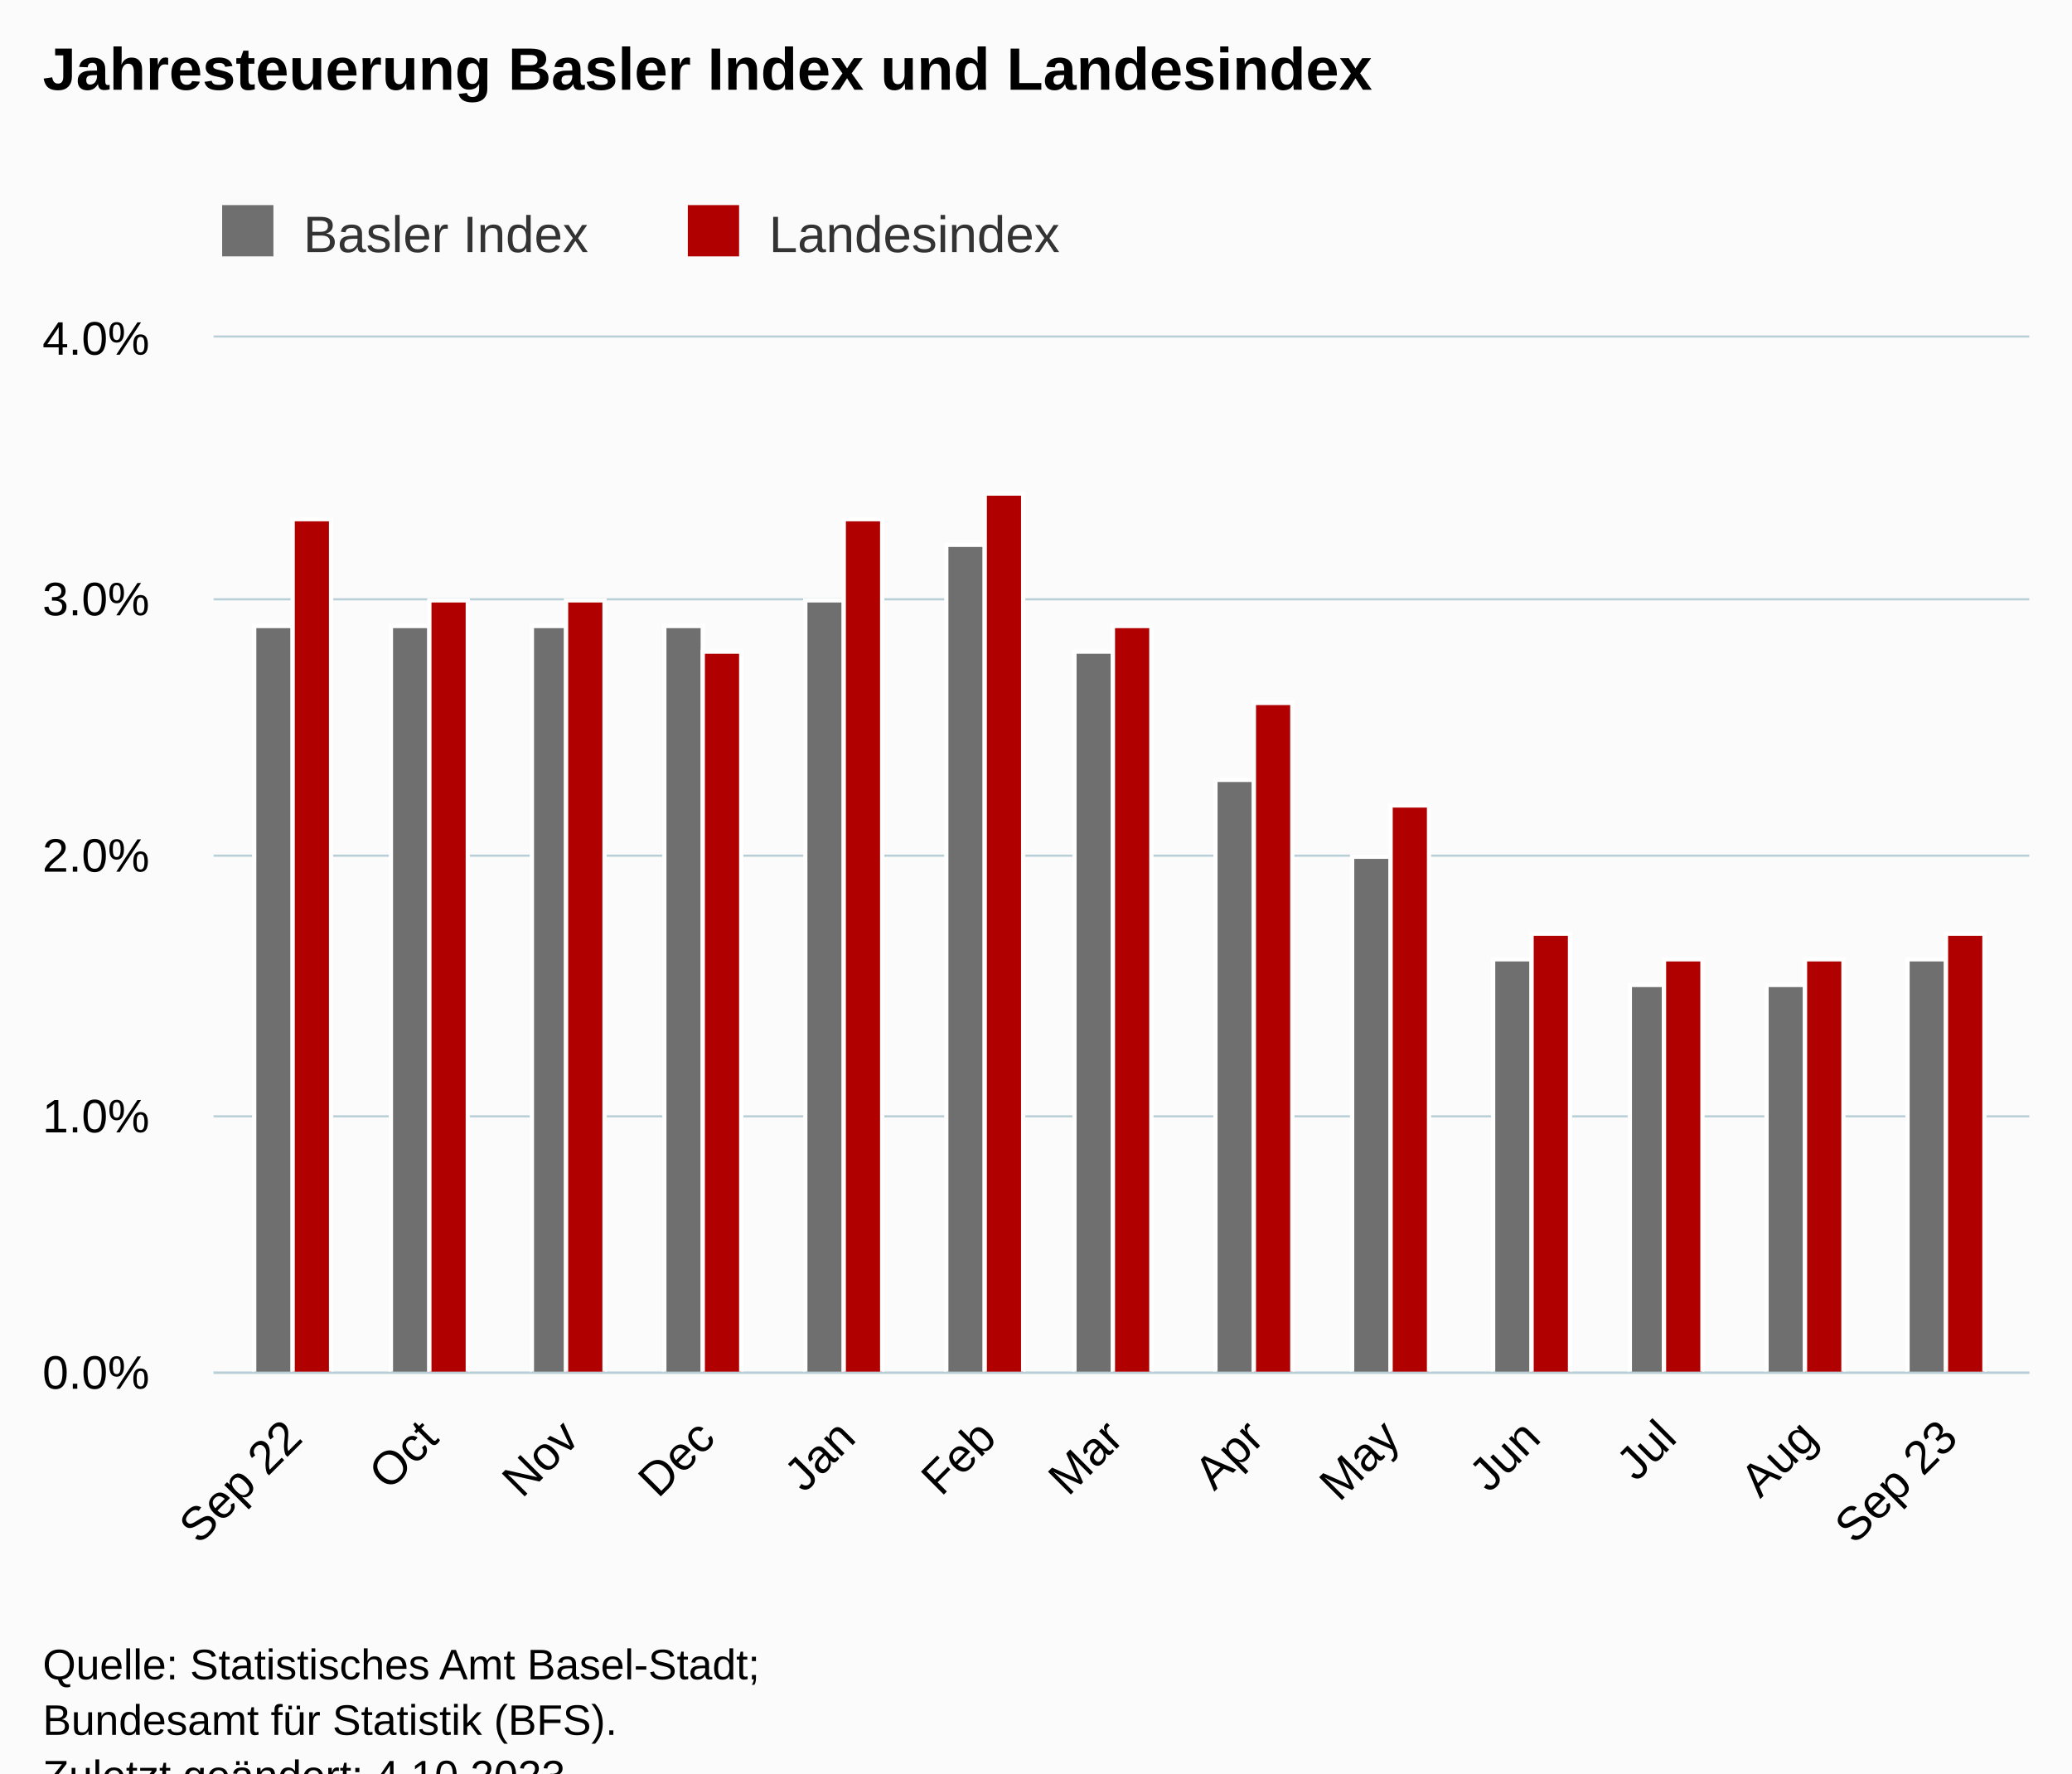
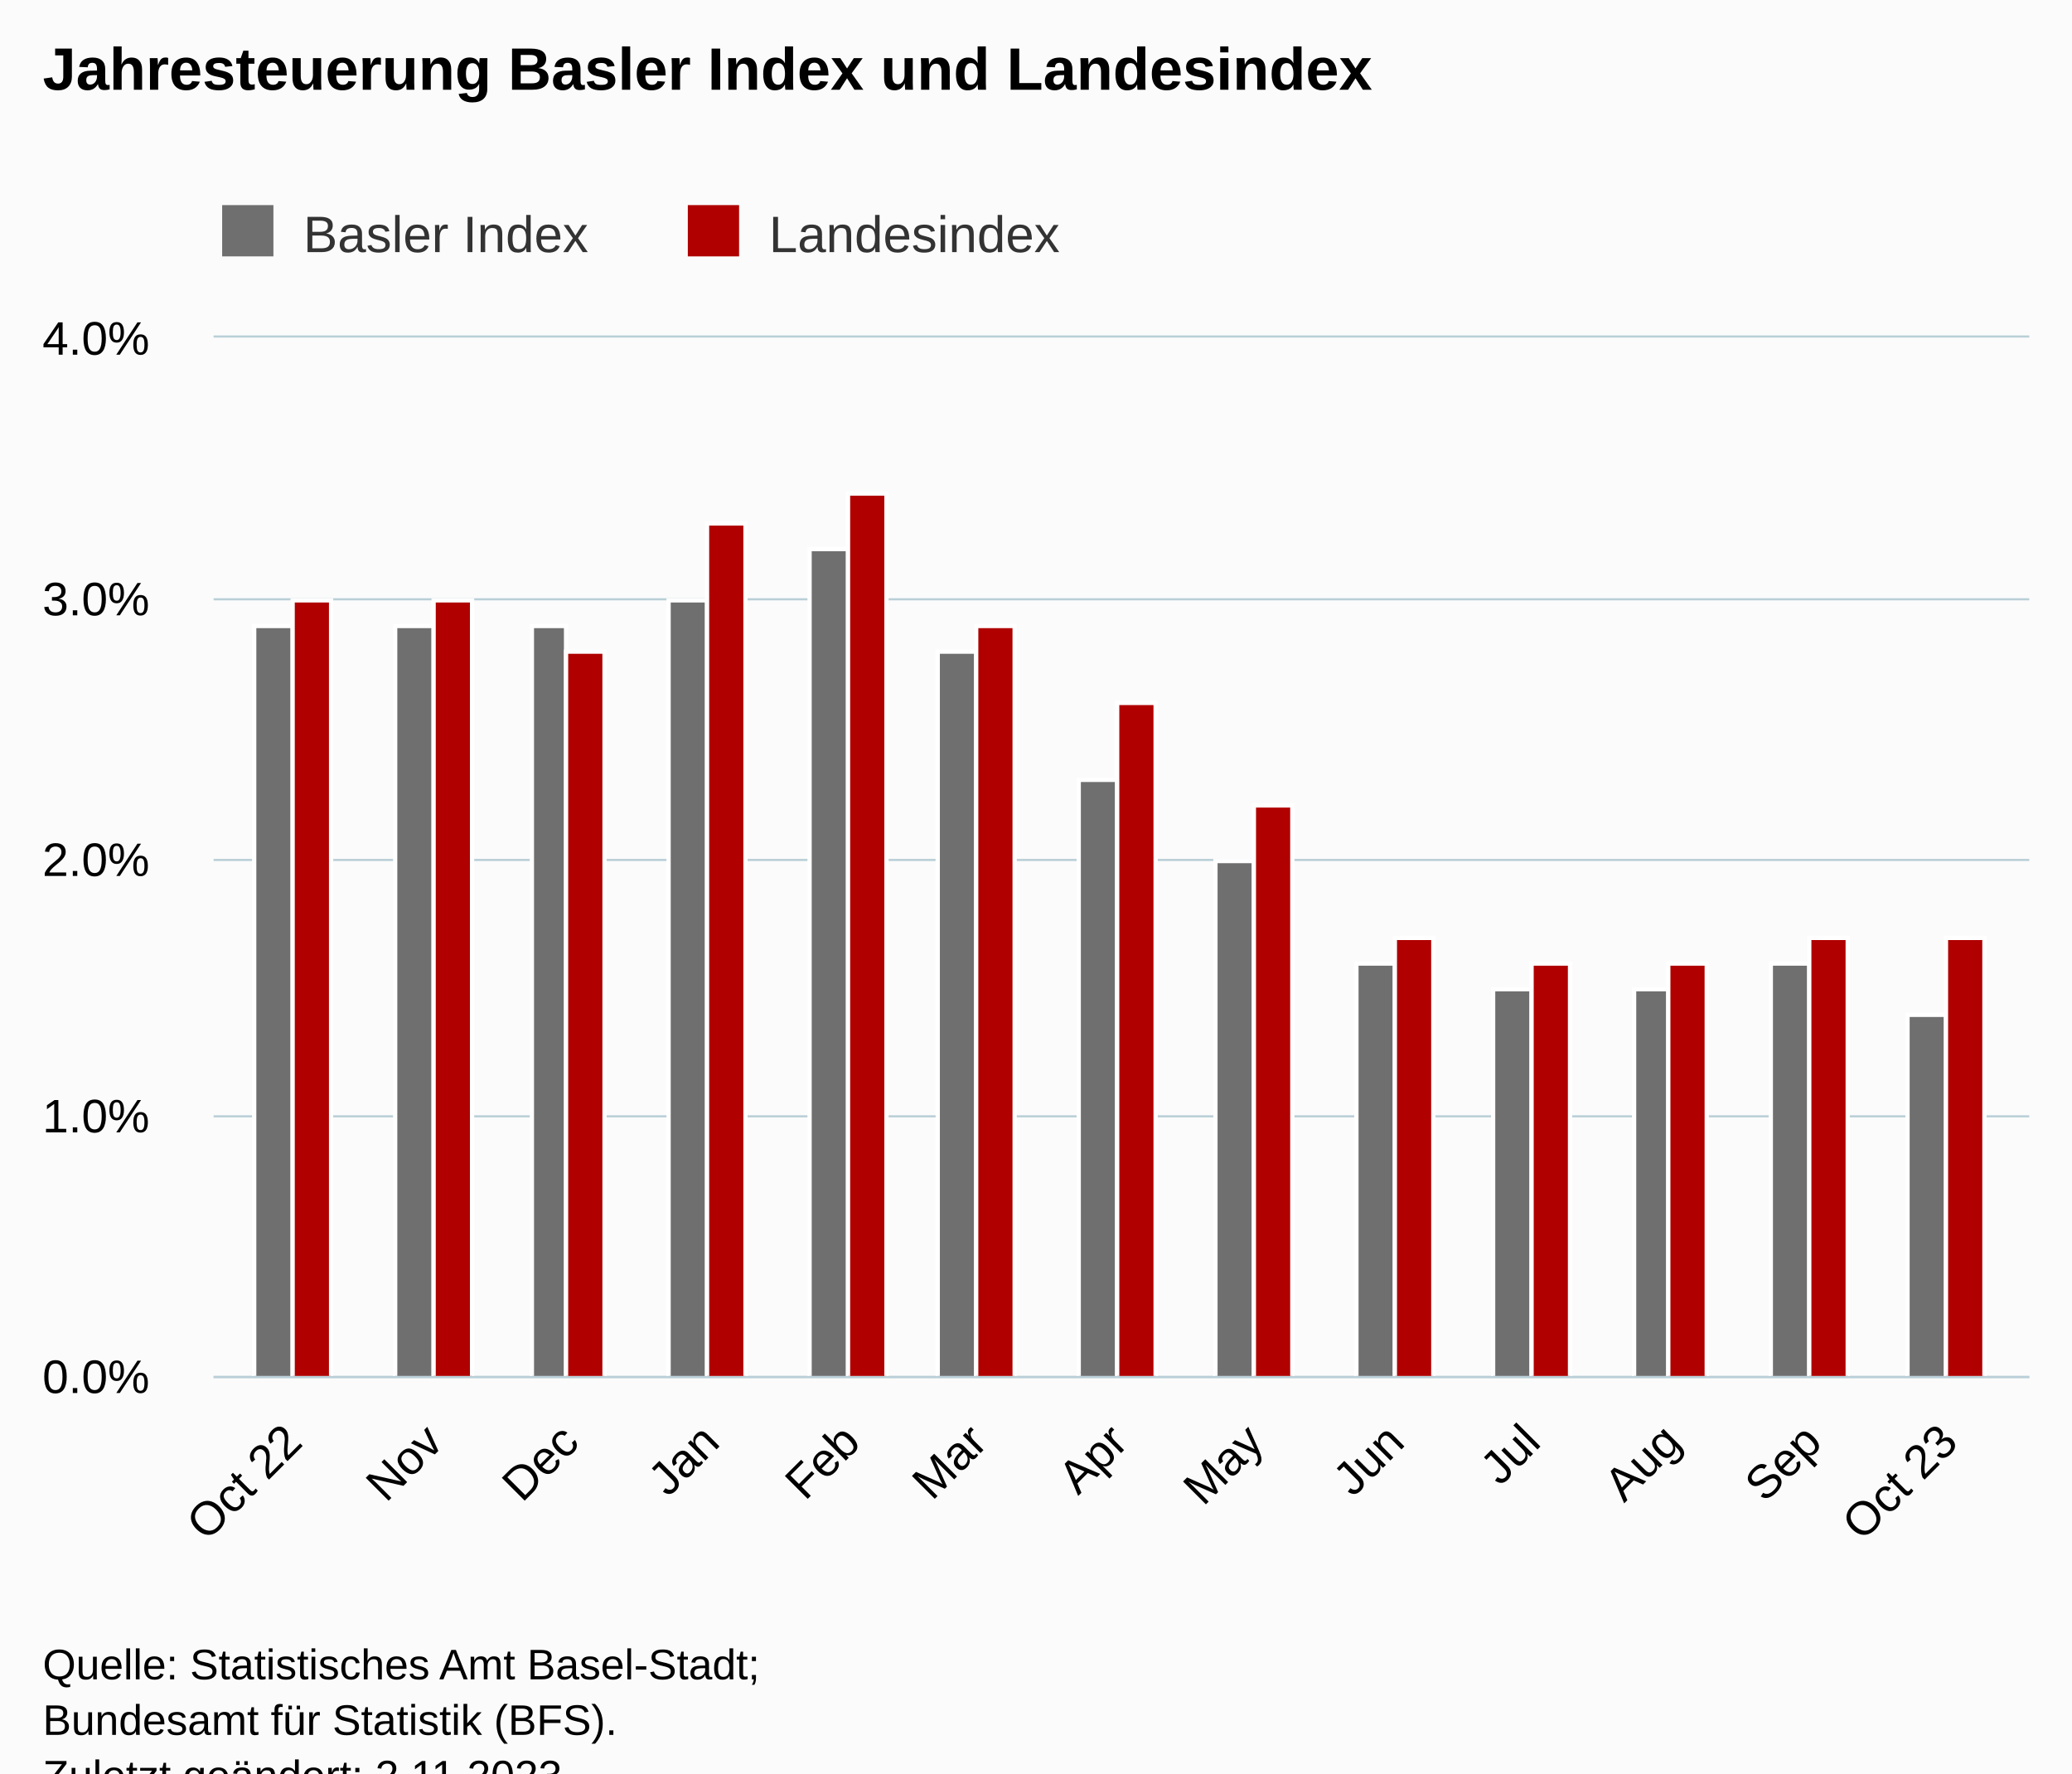
<svg xmlns="http://www.w3.org/2000/svg" version="1.1" class="highcharts-root" style="font-family:Arial;font-size:12px;" viewBox="0 0 485 415">
  <defs>
-     <clipPath id="highcharts-d9kd7ue-33-">
-       <rect x="0" y="0" width="425" height="242" fill="none" />
+     <clipPath id="highcharts-rck5bgv-33-">
+       <rect x="0" y="0" width="425" height="243" fill="none" />
    </clipPath>
-     <clipPath id="highcharts-d9kd7ue-47-">
-       <rect x="0" y="0" width="425" height="242" fill="none" />
+     <clipPath id="highcharts-rck5bgv-47-">
+       <rect x="0" y="0" width="425" height="243" fill="none" />
    </clipPath>
-     <clipPath id="highcharts-d9kd7ue-61-">
-       <rect x="50" y="79" width="425" height="242" fill="none" />
+     <clipPath id="highcharts-rck5bgv-61-">
+       <rect x="50" y="79" width="425" height="243" fill="none" />
    </clipPath>
  </defs>
  <rect fill="#fbfbfb" class="highcharts-background" x="0" y="0" width="485" height="428" rx="0" ry="0" />
-   <rect fill="none" class="highcharts-plot-background" x="50" y="79" width="425" height="242" />
+   <rect fill="none" class="highcharts-plot-background" x="50" y="79" width="425" height="243" />
  <g class="highcharts-pane-group" data-z-index="0" />
  <g class="highcharts-grid highcharts-xaxis-grid" data-z-index="1">
-     <path fill="none" data-z-index="1" class="highcharts-grid-line" d="M 68.5 79 L 68.5 321" opacity="1" />
-     <path fill="none" data-z-index="1" class="highcharts-grid-line" d="M 100.5 79 L 100.5 321" opacity="1" />
-     <path fill="none" data-z-index="1" class="highcharts-grid-line" d="M 132.5 79 L 132.5 321" opacity="1" />
-     <path fill="none" data-z-index="1" class="highcharts-grid-line" d="M 164.5 79 L 164.5 321" opacity="1" />
-     <path fill="none" data-z-index="1" class="highcharts-grid-line" d="M 197.5 79 L 197.5 321" opacity="1" />
-     <path fill="none" data-z-index="1" class="highcharts-grid-line" d="M 230.5 79 L 230.5 321" opacity="1" />
-     <path fill="none" data-z-index="1" class="highcharts-grid-line" d="M 260.5 79 L 260.5 321" opacity="1" />
-     <path fill="none" data-z-index="1" class="highcharts-grid-line" d="M 293.5 79 L 293.5 321" opacity="1" />
-     <path fill="none" data-z-index="1" class="highcharts-grid-line" d="M 325.5 79 L 325.5 321" opacity="1" />
-     <path fill="none" data-z-index="1" class="highcharts-grid-line" d="M 357.5 79 L 357.5 321" opacity="1" />
-     <path fill="none" data-z-index="1" class="highcharts-grid-line" d="M 389.5 79 L 389.5 321" opacity="1" />
-     <path fill="none" data-z-index="1" class="highcharts-grid-line" d="M 422.5 79 L 422.5 321" opacity="1" />
-     <path fill="none" data-z-index="1" class="highcharts-grid-line" d="M 455.5 79 L 455.5 321" opacity="1" />
+     <path fill="none" data-z-index="1" class="highcharts-grid-line" d="M 68.5 79 L 68.5 322" opacity="1" />
+     <path fill="none" data-z-index="1" class="highcharts-grid-line" d="M 101.5 79 L 101.5 322" opacity="1" />
+     <path fill="none" data-z-index="1" class="highcharts-grid-line" d="M 132.5 79 L 132.5 322" opacity="1" />
+     <path fill="none" data-z-index="1" class="highcharts-grid-line" d="M 165.5 79 L 165.5 322" opacity="1" />
+     <path fill="none" data-z-index="1" class="highcharts-grid-line" d="M 198.5 79 L 198.5 322" opacity="1" />
+     <path fill="none" data-z-index="1" class="highcharts-grid-line" d="M 228.5 79 L 228.5 322" opacity="1" />
+     <path fill="none" data-z-index="1" class="highcharts-grid-line" d="M 261.5 79 L 261.5 322" opacity="1" />
+     <path fill="none" data-z-index="1" class="highcharts-grid-line" d="M 293.5 79 L 293.5 322" opacity="1" />
+     <path fill="none" data-z-index="1" class="highcharts-grid-line" d="M 326.5 79 L 326.5 322" opacity="1" />
+     <path fill="none" data-z-index="1" class="highcharts-grid-line" d="M 357.5 79 L 357.5 322" opacity="1" />
+     <path fill="none" data-z-index="1" class="highcharts-grid-line" d="M 390.5 79 L 390.5 322" opacity="1" />
+     <path fill="none" data-z-index="1" class="highcharts-grid-line" d="M 423.5 79 L 423.5 322" opacity="1" />
+     <path fill="none" data-z-index="1" class="highcharts-grid-line" d="M 455.5 79 L 455.5 322" opacity="1" />
  </g>
  <g class="highcharts-grid highcharts-yaxis-grid" data-z-index="1">
-     <path fill="none" stroke="#B9CFD7" stroke-width="0.5" data-z-index="1" class="highcharts-grid-line" d="M 50 321.25 L 475 321.25" opacity="1" />
+     <path fill="none" stroke="#B9CFD7" stroke-width="0.5" data-z-index="1" class="highcharts-grid-line" d="M 50 322.25 L 475 322.25" opacity="1" />
    <path fill="none" stroke="#B9CFD7" stroke-width="0.5" data-z-index="1" class="highcharts-grid-line" d="M 50 261.25 L 475 261.25" opacity="1" />
-     <path fill="none" stroke="#B9CFD7" stroke-width="0.5" data-z-index="1" class="highcharts-grid-line" d="M 50 200.25 L 475 200.25" opacity="1" />
+     <path fill="none" stroke="#B9CFD7" stroke-width="0.5" data-z-index="1" class="highcharts-grid-line" d="M 50 201.25 L 475 201.25" opacity="1" />
    <path fill="none" stroke="#B9CFD7" stroke-width="0.5" data-z-index="1" class="highcharts-grid-line" d="M 50 140.25 L 475 140.25" opacity="1" />
    <path fill="none" stroke="#B9CFD7" stroke-width="0.5" data-z-index="1" class="highcharts-grid-line" d="M 50 78.75 L 475 78.75" opacity="1" />
  </g>
-   <rect fill="none" class="highcharts-plot-border" data-z-index="1" x="50" y="79" width="425" height="242" />
+   <rect fill="none" class="highcharts-plot-border" data-z-index="1" x="50" y="79" width="425" height="243" />
  <g class="highcharts-axis highcharts-xaxis" data-z-index="2">
-     <path fill="none" class="highcharts-axis-line" stroke="#B9CFD7" stroke-width="0.5" data-z-index="7" d="M 50 321.25 L 475 321.25" />
+     <path fill="none" class="highcharts-axis-line" stroke="#B9CFD7" stroke-width="0.5" data-z-index="7" d="M 50 322.25 L 475 322.25" />
  </g>
  <g class="highcharts-axis highcharts-yaxis" data-z-index="2">
-     <path fill="none" class="highcharts-axis-line" data-z-index="7" d="M 50 79 L 50 321" />
+     <path fill="none" class="highcharts-axis-line" data-z-index="7" d="M 50 79 L 50 322" />
  </g>
  <g class="highcharts-series-group" data-z-index="3">
-     <g class="highcharts-series highcharts-series-0 highcharts-column-series" data-z-index="0.1" opacity="1" transform="translate(50,79) scale(1 1)" clip-path="url(#highcharts-d9kd7ue-47-)">
-       <rect x="9.5" y="67.5" width="9" height="175" fill="rgb(111,111,111)" stroke="#ffffff" stroke-width="1" opacity="1" class="highcharts-point" />
-       <rect x="41.5" y="67.5" width="9" height="175" fill="rgb(111,111,111)" stroke="#ffffff" stroke-width="1" opacity="1" class="highcharts-point" />
-       <rect x="74.5" y="67.5" width="8" height="175" fill="rgb(111,111,111)" stroke="#ffffff" stroke-width="1" opacity="1" class="highcharts-point" />
-       <rect x="105.5" y="67.5" width="9" height="175" fill="rgb(111,111,111)" stroke="#ffffff" stroke-width="1" opacity="1" class="highcharts-point" />
-       <rect x="138.5" y="61.5" width="9" height="181" fill="rgb(111,111,111)" stroke="#ffffff" stroke-width="1" opacity="1" class="highcharts-point" />
-       <rect x="171.5" y="48.5" width="9" height="194" fill="rgb(111,111,111)" stroke="#ffffff" stroke-width="1" opacity="1" class="highcharts-point" />
-       <rect x="201.5" y="73.5" width="9" height="169" fill="rgb(111,111,111)" stroke="#ffffff" stroke-width="1" opacity="1" class="highcharts-point" />
-       <rect x="234.5" y="103.5" width="9" height="139" fill="rgb(111,111,111)" stroke="#ffffff" stroke-width="1" opacity="1" class="highcharts-point" />
-       <rect x="266.5" y="121.5" width="9" height="121" fill="rgb(111,111,111)" stroke="#ffffff" stroke-width="1" opacity="1" class="highcharts-point" />
-       <rect x="299.5" y="145.5" width="9" height="97" fill="rgb(111,111,111)" stroke="#ffffff" stroke-width="1" opacity="1" class="highcharts-point" />
-       <rect x="331.5" y="151.5" width="8" height="91" fill="rgb(111,111,111)" stroke="#ffffff" stroke-width="1" opacity="1" class="highcharts-point" />
-       <rect x="363.5" y="151.5" width="9" height="91" fill="rgb(111,111,111)" stroke="#ffffff" stroke-width="1" opacity="1" class="highcharts-point" />
-       <rect x="396.5" y="145.5" width="9" height="97" fill="rgb(111,111,111)" stroke="#ffffff" stroke-width="1" opacity="1" class="highcharts-point" />
+     <g class="highcharts-series highcharts-series-0 highcharts-column-series" data-z-index="0.1" opacity="1" transform="translate(50,79) scale(1 1)" clip-path="url(#highcharts-rck5bgv-47-)">
+       <rect x="9.5" y="67.5" width="9" height="176" fill="rgb(111,111,111)" stroke="#ffffff" stroke-width="1" opacity="1" class="highcharts-point" />
+       <rect x="42.5" y="67.5" width="9" height="176" fill="rgb(111,111,111)" stroke="#ffffff" stroke-width="1" opacity="1" class="highcharts-point" />
+       <rect x="74.5" y="67.5" width="8" height="176" fill="rgb(111,111,111)" stroke="#ffffff" stroke-width="1" opacity="1" class="highcharts-point" />
+       <rect x="106.5" y="61.5" width="9" height="182" fill="rgb(111,111,111)" stroke="#ffffff" stroke-width="1" opacity="1" class="highcharts-point" />
+       <rect x="139.5" y="49.5" width="9" height="194" fill="rgb(111,111,111)" stroke="#ffffff" stroke-width="1" opacity="1" class="highcharts-point" />
+       <rect x="169.5" y="73.5" width="9" height="170" fill="rgb(111,111,111)" stroke="#ffffff" stroke-width="1" opacity="1" class="highcharts-point" />
+       <rect x="202.5" y="103.5" width="9" height="140" fill="rgb(111,111,111)" stroke="#ffffff" stroke-width="1" opacity="1" class="highcharts-point" />
+       <rect x="234.5" y="122.5" width="9" height="121" fill="rgb(111,111,111)" stroke="#ffffff" stroke-width="1" opacity="1" class="highcharts-point" />
+       <rect x="267.5" y="146.5" width="9" height="97" fill="rgb(111,111,111)" stroke="#ffffff" stroke-width="1" opacity="1" class="highcharts-point" />
+       <rect x="299.5" y="152.5" width="9" height="91" fill="rgb(111,111,111)" stroke="#ffffff" stroke-width="1" opacity="1" class="highcharts-point" />
+       <rect x="332.5" y="152.5" width="8" height="91" fill="rgb(111,111,111)" stroke="#ffffff" stroke-width="1" opacity="1" class="highcharts-point" />
+       <rect x="364.5" y="146.5" width="9" height="97" fill="rgb(111,111,111)" stroke="#ffffff" stroke-width="1" opacity="1" class="highcharts-point" />
+       <rect x="396.5" y="158.5" width="9" height="85" fill="rgb(111,111,111)" stroke="#ffffff" stroke-width="1" opacity="1" class="highcharts-point" />
    </g>
    <g class="highcharts-markers highcharts-series-0 highcharts-column-series" data-z-index="0.1" opacity="1" transform="translate(50,79) scale(1 1)" clip-path="none" />
-     <g class="highcharts-series highcharts-series-1 highcharts-column-series" data-z-index="0.1" opacity="1" transform="translate(50,79) scale(1 1)" clip-path="url(#highcharts-d9kd7ue-47-)">
-       <rect x="18.5" y="42.5" width="9" height="200" fill="rgb(176,0,0)" stroke="#ffffff" stroke-width="1" opacity="1" class="highcharts-point" />
-       <rect x="50.5" y="61.5" width="9" height="181" fill="rgb(176,0,0)" stroke="#ffffff" stroke-width="1" opacity="1" class="highcharts-point" />
-       <rect x="82.5" y="61.5" width="9" height="181" fill="rgb(176,0,0)" stroke="#ffffff" stroke-width="1" opacity="1" class="highcharts-point" />
-       <rect x="114.5" y="73.5" width="9" height="169" fill="rgb(176,0,0)" stroke="#ffffff" stroke-width="1" opacity="1" class="highcharts-point" />
-       <rect x="147.5" y="42.5" width="9" height="200" fill="rgb(176,0,0)" stroke="#ffffff" stroke-width="1" opacity="1" class="highcharts-point" />
-       <rect x="180.5" y="36.5" width="9" height="206" fill="rgb(176,0,0)" stroke="#ffffff" stroke-width="1" opacity="1" class="highcharts-point" />
-       <rect x="210.5" y="67.5" width="9" height="175" fill="rgb(176,0,0)" stroke="#ffffff" stroke-width="1" opacity="1" class="highcharts-point" />
-       <rect x="243.5" y="85.5" width="9" height="157" fill="rgb(176,0,0)" stroke="#ffffff" stroke-width="1" opacity="1" class="highcharts-point" />
-       <rect x="275.5" y="109.5" width="9" height="133" fill="rgb(176,0,0)" stroke="#ffffff" stroke-width="1" opacity="1" class="highcharts-point" />
-       <rect x="308.5" y="139.5" width="9" height="103" fill="rgb(176,0,0)" stroke="#ffffff" stroke-width="1" opacity="1" class="highcharts-point" />
-       <rect x="339.5" y="145.5" width="9" height="97" fill="rgb(176,0,0)" stroke="#ffffff" stroke-width="1" opacity="1" class="highcharts-point" />
-       <rect x="372.5" y="145.5" width="9" height="97" fill="rgb(176,0,0)" stroke="#ffffff" stroke-width="1" opacity="1" class="highcharts-point" />
-       <rect x="405.5" y="139.5" width="9" height="103" fill="rgb(176,0,0)" stroke="#ffffff" stroke-width="1" opacity="1" class="highcharts-point" />
+     <g class="highcharts-series highcharts-series-1 highcharts-column-series" data-z-index="0.1" opacity="1" transform="translate(50,79) scale(1 1)" clip-path="url(#highcharts-rck5bgv-47-)">
+       <rect x="18.5" y="61.5" width="9" height="182" fill="rgb(176,0,0)" stroke="#ffffff" stroke-width="1" opacity="1" class="highcharts-point" />
+       <rect x="51.5" y="61.5" width="9" height="182" fill="rgb(176,0,0)" stroke="#ffffff" stroke-width="1" opacity="1" class="highcharts-point" />
+       <rect x="82.5" y="73.5" width="9" height="170" fill="rgb(176,0,0)" stroke="#ffffff" stroke-width="1" opacity="1" class="highcharts-point" />
+       <rect x="115.5" y="43.5" width="9" height="200" fill="rgb(176,0,0)" stroke="#ffffff" stroke-width="1" opacity="1" class="highcharts-point" />
+       <rect x="148.5" y="36.5" width="9" height="207" fill="rgb(176,0,0)" stroke="#ffffff" stroke-width="1" opacity="1" class="highcharts-point" />
+       <rect x="178.5" y="67.5" width="9" height="176" fill="rgb(176,0,0)" stroke="#ffffff" stroke-width="1" opacity="1" class="highcharts-point" />
+       <rect x="211.5" y="85.5" width="9" height="158" fill="rgb(176,0,0)" stroke="#ffffff" stroke-width="1" opacity="1" class="highcharts-point" />
+       <rect x="243.5" y="109.5" width="9" height="134" fill="rgb(176,0,0)" stroke="#ffffff" stroke-width="1" opacity="1" class="highcharts-point" />
+       <rect x="276.5" y="140.5" width="9" height="103" fill="rgb(176,0,0)" stroke="#ffffff" stroke-width="1" opacity="1" class="highcharts-point" />
+       <rect x="308.5" y="146.5" width="9" height="97" fill="rgb(176,0,0)" stroke="#ffffff" stroke-width="1" opacity="1" class="highcharts-point" />
+       <rect x="340.5" y="146.5" width="9" height="97" fill="rgb(176,0,0)" stroke="#ffffff" stroke-width="1" opacity="1" class="highcharts-point" />
+       <rect x="373.5" y="140.5" width="9" height="103" fill="rgb(176,0,0)" stroke="#ffffff" stroke-width="1" opacity="1" class="highcharts-point" />
+       <rect x="405.5" y="140.5" width="9" height="103" fill="rgb(176,0,0)" stroke="#ffffff" stroke-width="1" opacity="1" class="highcharts-point" />
    </g>
    <g class="highcharts-markers highcharts-series-1 highcharts-column-series" data-z-index="0.1" opacity="1" transform="translate(50,79) scale(1 1)" clip-path="none" />
  </g>
  <text x="10" text-anchor="start" class="highcharts-title" data-z-index="4" style="color:#000000;font-size:14px;font-weight:bold;fill:#000000;" y="21">
    <tspan>Jahresteuerung Basler Index und Landesindex</tspan>
  </text>
  <text x="10" text-anchor="start" class="highcharts-subtitle" data-z-index="4" style="color:#000000;font-size:12px;font-weight:normal;fill:#000000;" y="40" />
  <text x="10" text-anchor="start" class="highcharts-caption" data-z-index="4" style="color:#666666;fill:#666666;" y="375" />
  <g class="highcharts-legend" data-z-index="7" transform="translate(42,41)">
    <rect fill="none" class="highcharts-legend-box" rx="0" ry="0" x="0" y="0" width="217" height="26" visibility="visible" />
    <g data-z-index="1">
      <g>
        <g class="highcharts-legend-item highcharts-column-series highcharts-color-undefined highcharts-series-0" data-z-index="1" transform="translate(8,3)">
          <text x="21" style="color:#333333;cursor:pointer;font-size:12px;font-weight:normal;fill:#333333;" text-anchor="start" data-z-index="2" y="15">
            <tspan>Basler Index</tspan>
          </text>
          <rect x="2" y="4" width="12" height="12" fill="rgb(111,111,111)" class="highcharts-point" data-z-index="3" />
        </g>
        <g class="highcharts-legend-item highcharts-column-series highcharts-color-undefined highcharts-series-1" data-z-index="1" transform="translate(117,3)">
          <text x="21" y="15" style="color:#333333;cursor:pointer;font-size:12px;font-weight:normal;fill:#333333;" text-anchor="start" data-z-index="2">
            <tspan>Landesindex</tspan>
          </text>
          <rect x="2" y="4" width="12" height="12" fill="rgb(176,0,0)" class="highcharts-point" data-z-index="3" />
        </g>
      </g>
    </g>
  </g>
  <g class="highcharts-axis-labels highcharts-xaxis-labels" data-z-index="7">
-     <text x="71.243" style="color:#000000;cursor:default;font-size:11px;fill:#000000;" text-anchor="end" transform="translate(0,0) rotate(-45 71.24332 337)" y="337" opacity="1">
-       <tspan>Sep 22</tspan>
+     <text x="71.243" style="color:#000000;cursor:default;font-size:11px;fill:#000000;" text-anchor="end" transform="translate(0,0) rotate(-45 71.24332 338)" y="338" opacity="1">
+       <tspan>Oct 22</tspan>
    </text>
-     <text x="103.094" style="color:#000000;cursor:default;font-size:11px;fill:#000000;" text-anchor="end" transform="translate(0,0) rotate(-45 103.0944 337)" y="337" opacity="1">Oct</text>
-     <text x="136.007" style="color:#000000;cursor:default;font-size:11px;fill:#000000;" text-anchor="end" transform="translate(0,0) rotate(-45 136.0072 337)" y="337" opacity="1">Nov</text>
-     <text x="167.858" style="color:#000000;cursor:default;font-size:11px;fill:#000000;" text-anchor="end" transform="translate(0,0) rotate(-45 167.8584 337)" y="337" opacity="1">Dec</text>
-     <text x="200.771" style="color:#000000;cursor:default;font-size:11px;fill:#000000;" text-anchor="end" transform="translate(0,0) rotate(-45 200.7712 337)" y="337" opacity="1">Jan</text>
-     <text x="233.684" style="color:#000000;cursor:default;font-size:11px;fill:#000000;" text-anchor="end" transform="translate(0,0) rotate(-45 233.684 337)" y="337" opacity="1">Feb</text>
-     <text x="263.412" style="color:#000000;cursor:default;font-size:11px;fill:#000000;" text-anchor="end" transform="translate(0,0) rotate(-45 263.4117 337)" y="337" opacity="1">Mar</text>
-     <text x="296.325" style="color:#000000;cursor:default;font-size:11px;fill:#000000;" text-anchor="end" transform="translate(0,0) rotate(-45 296.3245 337)" y="337" opacity="1">Apr</text>
-     <text x="328.176" style="color:#000000;cursor:default;font-size:11px;fill:#000000;" text-anchor="end" transform="translate(0,0) rotate(-45 328.1756 337)" y="337" opacity="1">May</text>
-     <text x="361.088" style="color:#000000;cursor:default;font-size:11px;fill:#000000;" text-anchor="end" transform="translate(0,0) rotate(-45 361.0884 337)" y="337" opacity="1">Jun</text>
-     <text x="392.94" style="color:#000000;cursor:default;font-size:11px;fill:#000000;" text-anchor="end" transform="translate(0,0) rotate(-45 392.9395 337)" y="337" opacity="1">Jul</text>
-     <text x="425.852" style="color:#000000;cursor:default;font-size:11px;fill:#000000;" text-anchor="end" transform="translate(0,0) rotate(-45 425.8524 337)" y="337" opacity="1">Aug</text>
-     <text x="458.765" style="color:#000000;cursor:default;font-size:11px;fill:#000000;" text-anchor="end" transform="translate(0,0) rotate(-45 458.7652 337)" y="337" opacity="1">
-       <tspan>Sep 23</tspan>
+     <text x="104.156" style="color:#000000;cursor:default;font-size:11px;fill:#000000;" text-anchor="end" transform="translate(0,0) rotate(-45 104.1561 338)" y="338" opacity="1">Nov</text>
+     <text x="136.007" style="color:#000000;cursor:default;font-size:11px;fill:#000000;" text-anchor="end" transform="translate(0,0) rotate(-45 136.0072 338)" y="338" opacity="1">Dec</text>
+     <text x="168.92" style="color:#000000;cursor:default;font-size:11px;fill:#000000;" text-anchor="end" transform="translate(0,0) rotate(-45 168.9201 338)" y="338" opacity="1">Jan</text>
+     <text x="201.833" style="color:#000000;cursor:default;font-size:11px;fill:#000000;" text-anchor="end" transform="translate(0,0) rotate(-45 201.8329 338)" y="338" opacity="1">Feb</text>
+     <text x="231.561" style="color:#000000;cursor:default;font-size:11px;fill:#000000;" text-anchor="end" transform="translate(0,0) rotate(-45 231.5606 338)" y="338" opacity="1">Mar</text>
+     <text x="264.473" style="color:#000000;cursor:default;font-size:11px;fill:#000000;" text-anchor="end" transform="translate(0,0) rotate(-45 264.4734 338)" y="338" opacity="1">Apr</text>
+     <text x="296.325" style="color:#000000;cursor:default;font-size:11px;fill:#000000;" text-anchor="end" transform="translate(0,0) rotate(-45 296.3245 338)" y="338" opacity="1">May</text>
+     <text x="329.237" style="color:#000000;cursor:default;font-size:11px;fill:#000000;" text-anchor="end" transform="translate(0,0) rotate(-45 329.2373 338)" y="338" opacity="1">Jun</text>
+     <text x="361.088" style="color:#000000;cursor:default;font-size:11px;fill:#000000;" text-anchor="end" transform="translate(0,0) rotate(-45 361.0884 338)" y="338" opacity="1">Jul</text>
+     <text x="394.001" style="color:#000000;cursor:default;font-size:11px;fill:#000000;" text-anchor="end" transform="translate(0,0) rotate(-45 394.0013 338)" y="338" opacity="1">Aug</text>
+     <text x="426.914" style="color:#000000;cursor:default;font-size:11px;fill:#000000;" text-anchor="end" transform="translate(0,0) rotate(-45 426.9141 338)" y="338" opacity="1">Sep</text>
+     <text x="458.765" style="color:#000000;cursor:default;font-size:11px;fill:#000000;" text-anchor="end" transform="translate(0,0) rotate(-45 458.7652 338)" y="338" opacity="1">
+       <tspan>Oct 23</tspan>
    </text>
  </g>
  <g class="highcharts-axis-labels highcharts-yaxis-labels" data-z-index="7">
-     <text x="35" style="color:#000000;cursor:default;font-size:11px;fill:#000000;" text-anchor="end" transform="translate(0,0)" y="325" opacity="1">0.0%</text>
+     <text x="35" style="color:#000000;cursor:default;font-size:11px;fill:#000000;" text-anchor="end" transform="translate(0,0)" y="326" opacity="1">0.0%</text>
    <text x="35" style="color:#000000;cursor:default;font-size:11px;fill:#000000;" text-anchor="end" transform="translate(0,0)" y="265" opacity="1">1.0%</text>
-     <text x="35" style="color:#000000;cursor:default;font-size:11px;fill:#000000;" text-anchor="end" transform="translate(0,0)" y="204" opacity="1">2.0%</text>
+     <text x="35" style="color:#000000;cursor:default;font-size:11px;fill:#000000;" text-anchor="end" transform="translate(0,0)" y="205" opacity="1">2.0%</text>
    <text x="35" style="color:#000000;cursor:default;font-size:11px;fill:#000000;" text-anchor="end" transform="translate(0,0)" y="144" opacity="1">3.0%</text>
    <text x="35" style="color:#000000;cursor:default;font-size:11px;fill:#000000;" text-anchor="end" transform="translate(0,0)" y="83" opacity="1">4.0%</text>
  </g>
  <text x="10" class="highcharts-credits" text-anchor="start" data-z-index="8" style="cursor:default;color:#000000;font-size:10px;fill:#000000;" y="393">
    <tspan>Quelle: Statistisches Amt Basel-Stadt;</tspan>
    <tspan x="10" dy="13">Bundesamt für Statistik (BFS).</tspan>
-     <tspan x="10" dy="13">Zuletzt geändert: 4.10.2023</tspan>
+     <tspan x="10" dy="13">Zuletzt geändert: 2.11.2023</tspan>
  </text>
-   <g class="highcharts-control-points" data-z-index="99" clip-path="url(#highcharts-d9kd7ue-61-)" />
+   <g class="highcharts-control-points" data-z-index="99" clip-path="url(#highcharts-rck5bgv-61-)" />
</svg>
